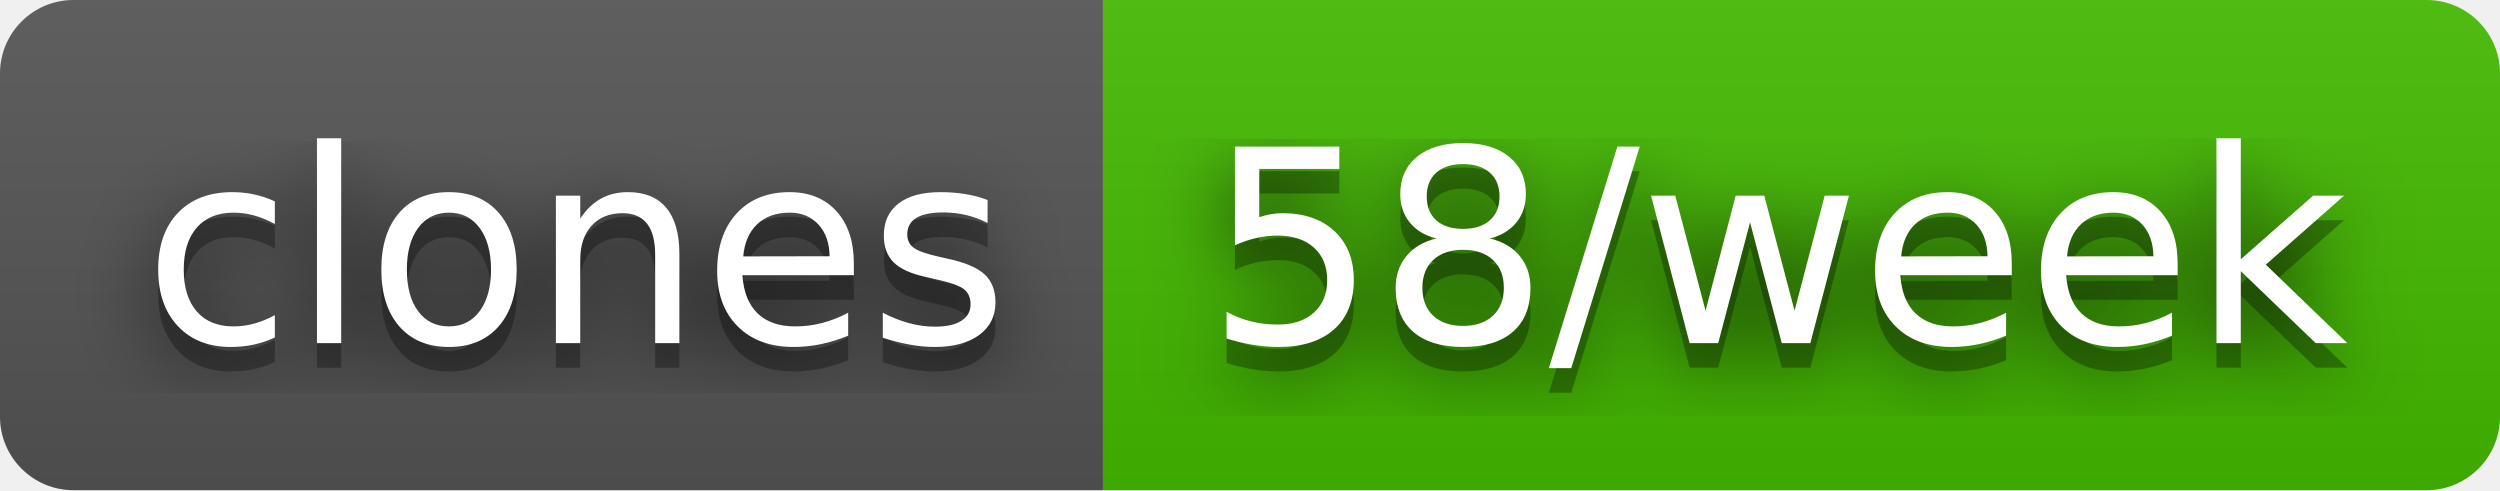
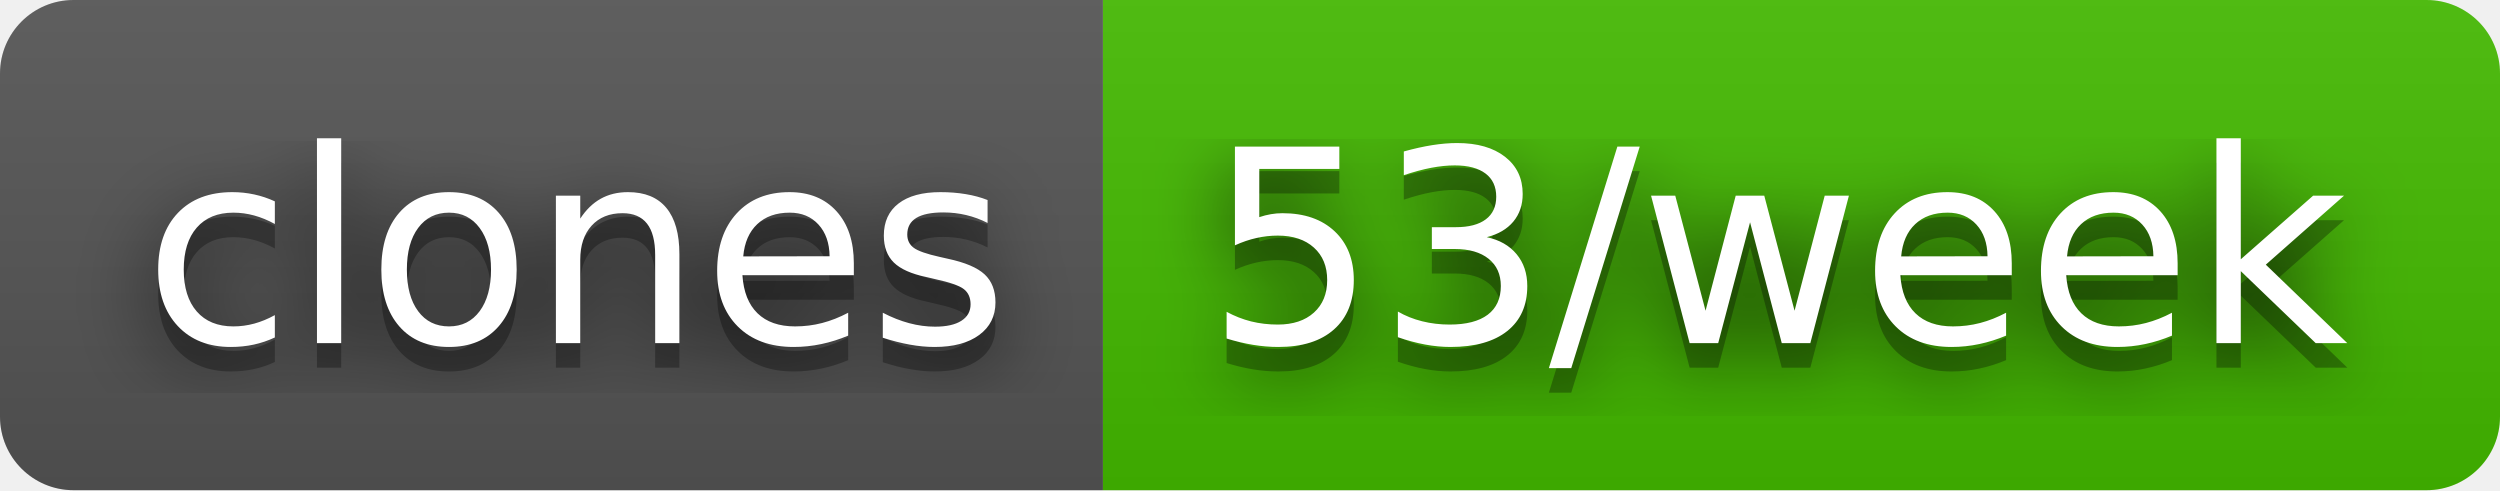
- <svg xmlns="http://www.w3.org/2000/svg" width="102" height="20" role="img" aria-label="clones: 58/week">
+ <svg xmlns="http://www.w3.org/2000/svg" width="102" height="20" role="img" aria-label="clones: 53/week">
  <filter id="blur">
    <feGaussianBlur stdDeviation="16" />
  </filter>
  <linearGradient id="s" x2="0" y2="100%">
    <stop offset="0" stop-color="#bbb" stop-opacity=".1" />
    <stop offset="1" stop-opacity=".1" />
  </linearGradient>
  <clipPath id="r">
    <rect width="102" height="20" rx="3" />
  </clipPath>
  <g clip-path="url(#r)">
    <rect width="45" height="20" fill="#555" />
    <rect x="45" width="57" height="20" fill="#4b0" />
    <rect width="102" height="20" fill="url(#s)" />
  </g>
  <g fill="#fff" text-anchor="middle" font-family="Verdana,Geneva,DejaVu Sans,sans-serif" text-rendering="geometricPrecision" font-size="110">
    <g transform="scale(.1)">
      <g aria-hidden="true" fill="#010101">
        <text x="235" y="150" fill-opacity=".8" filter="url(#blur)" textLength="350">clones</text>
        <text x="235" y="150" fill-opacity=".3" textLength="350">clones</text>
      </g>
      <text x="235" y="140" textLength="350">clones</text>
    </g>
    <g transform="scale(.1)">
      <g aria-hidden="true" fill="#010101">
-         <text x="725" y="150" fill-opacity=".8" filter="url(#blur)" textLength="470">58/week</text>
-         <text x="725" y="150" fill-opacity=".3" textLength="470">58/week</text>
+         <text x="725" y="150" fill-opacity=".8" filter="url(#blur)" textLength="470">53/week</text>
+         <text x="725" y="150" fill-opacity=".3" textLength="470">53/week</text>
      </g>
-       <text x="725" y="140" textLength="470">58/week</text>
+       <text x="725" y="140" textLength="470">53/week</text>
    </g>
  </g>
</svg>
